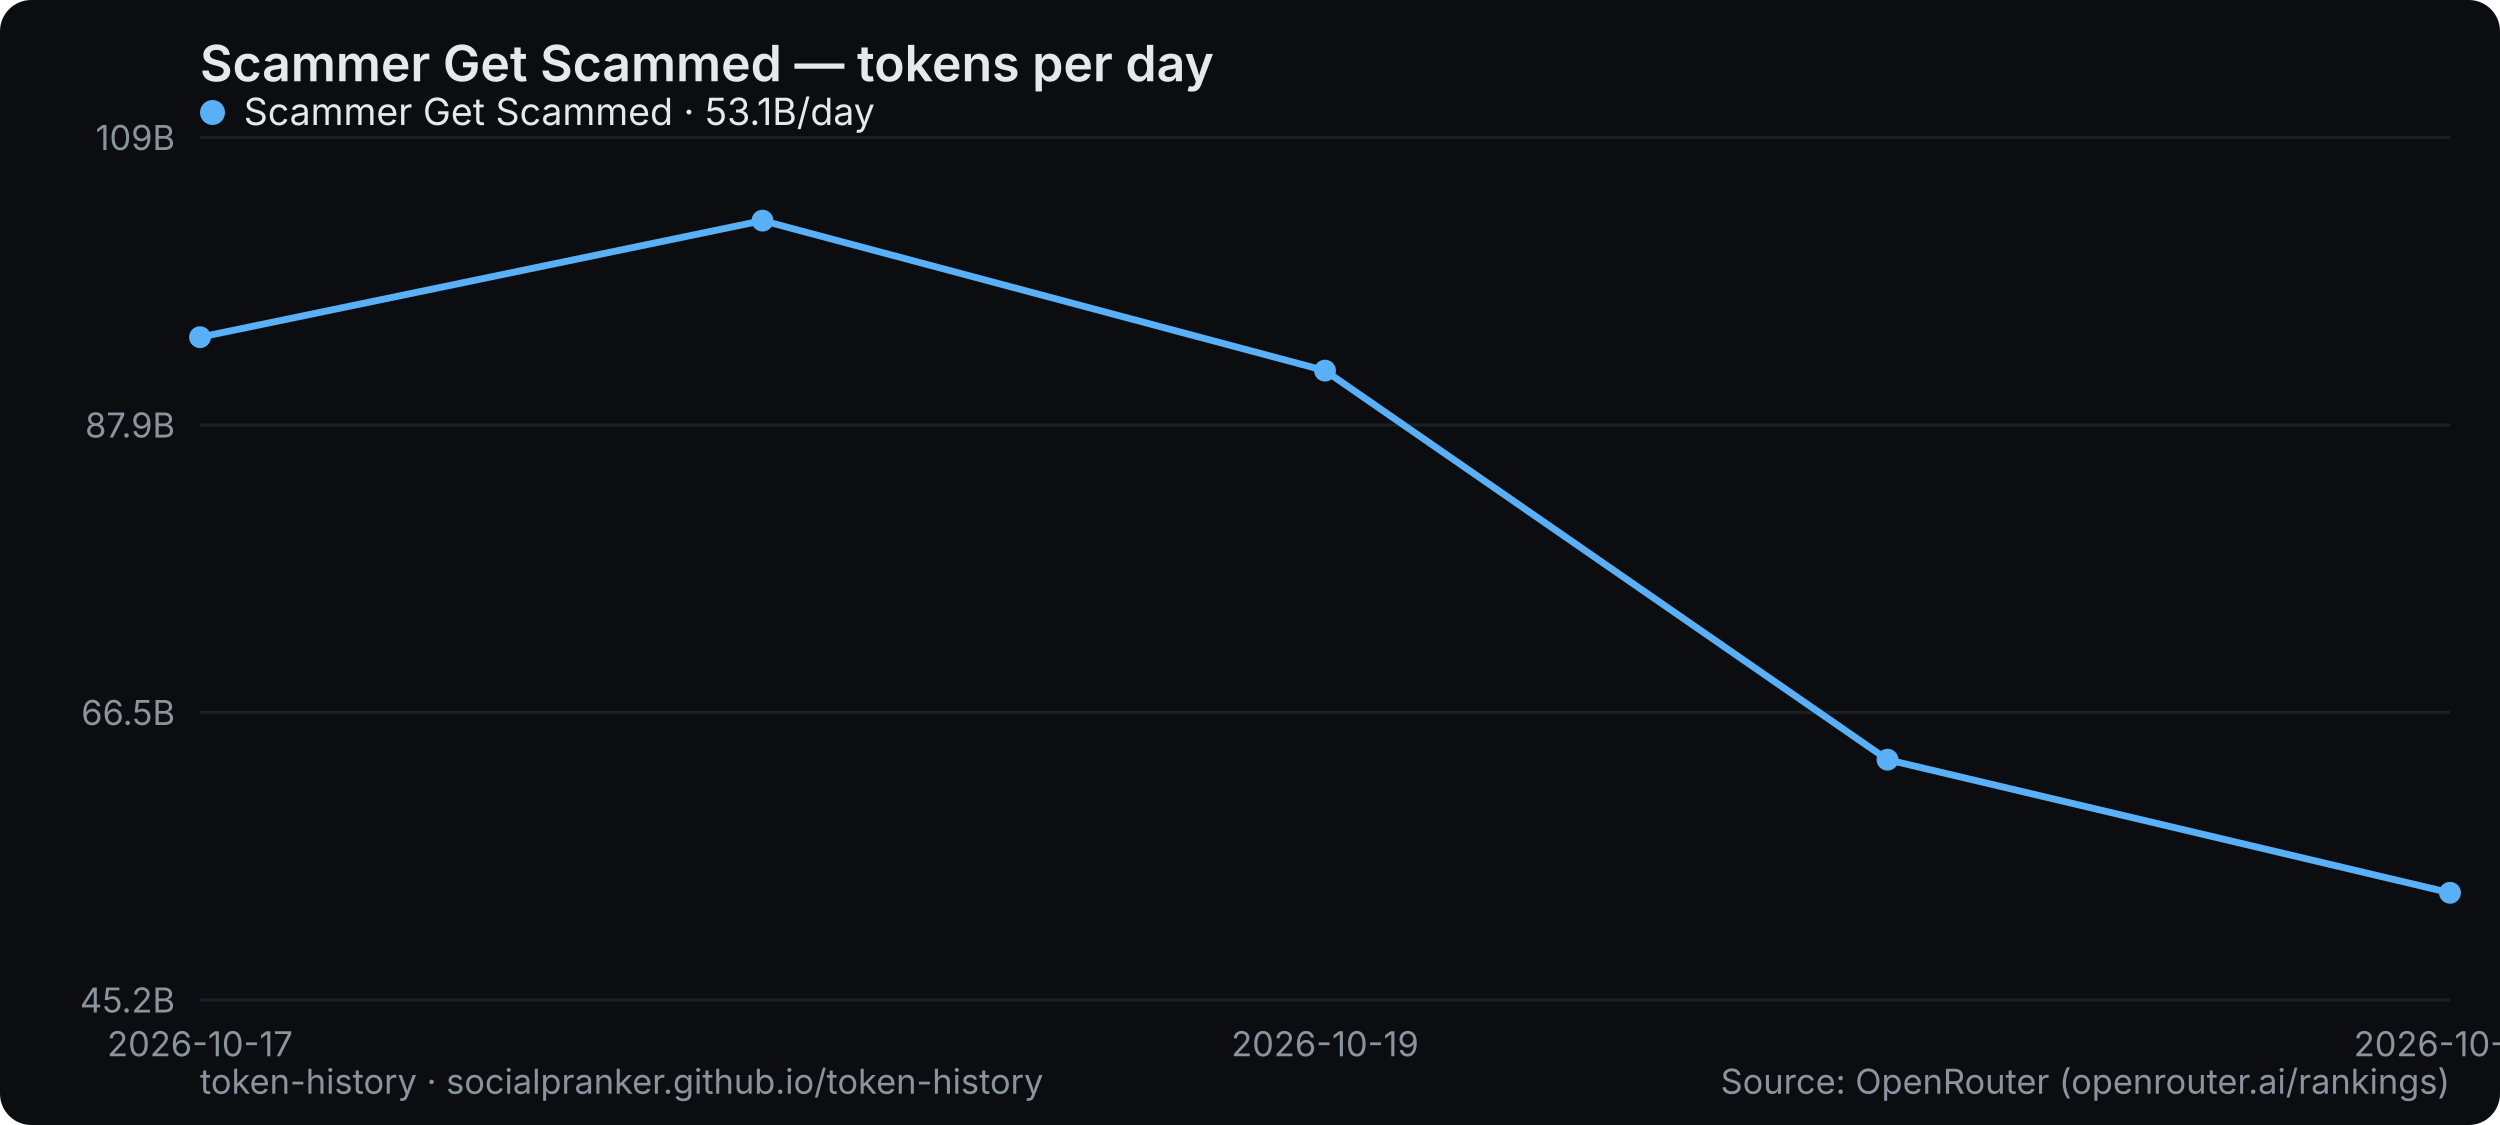
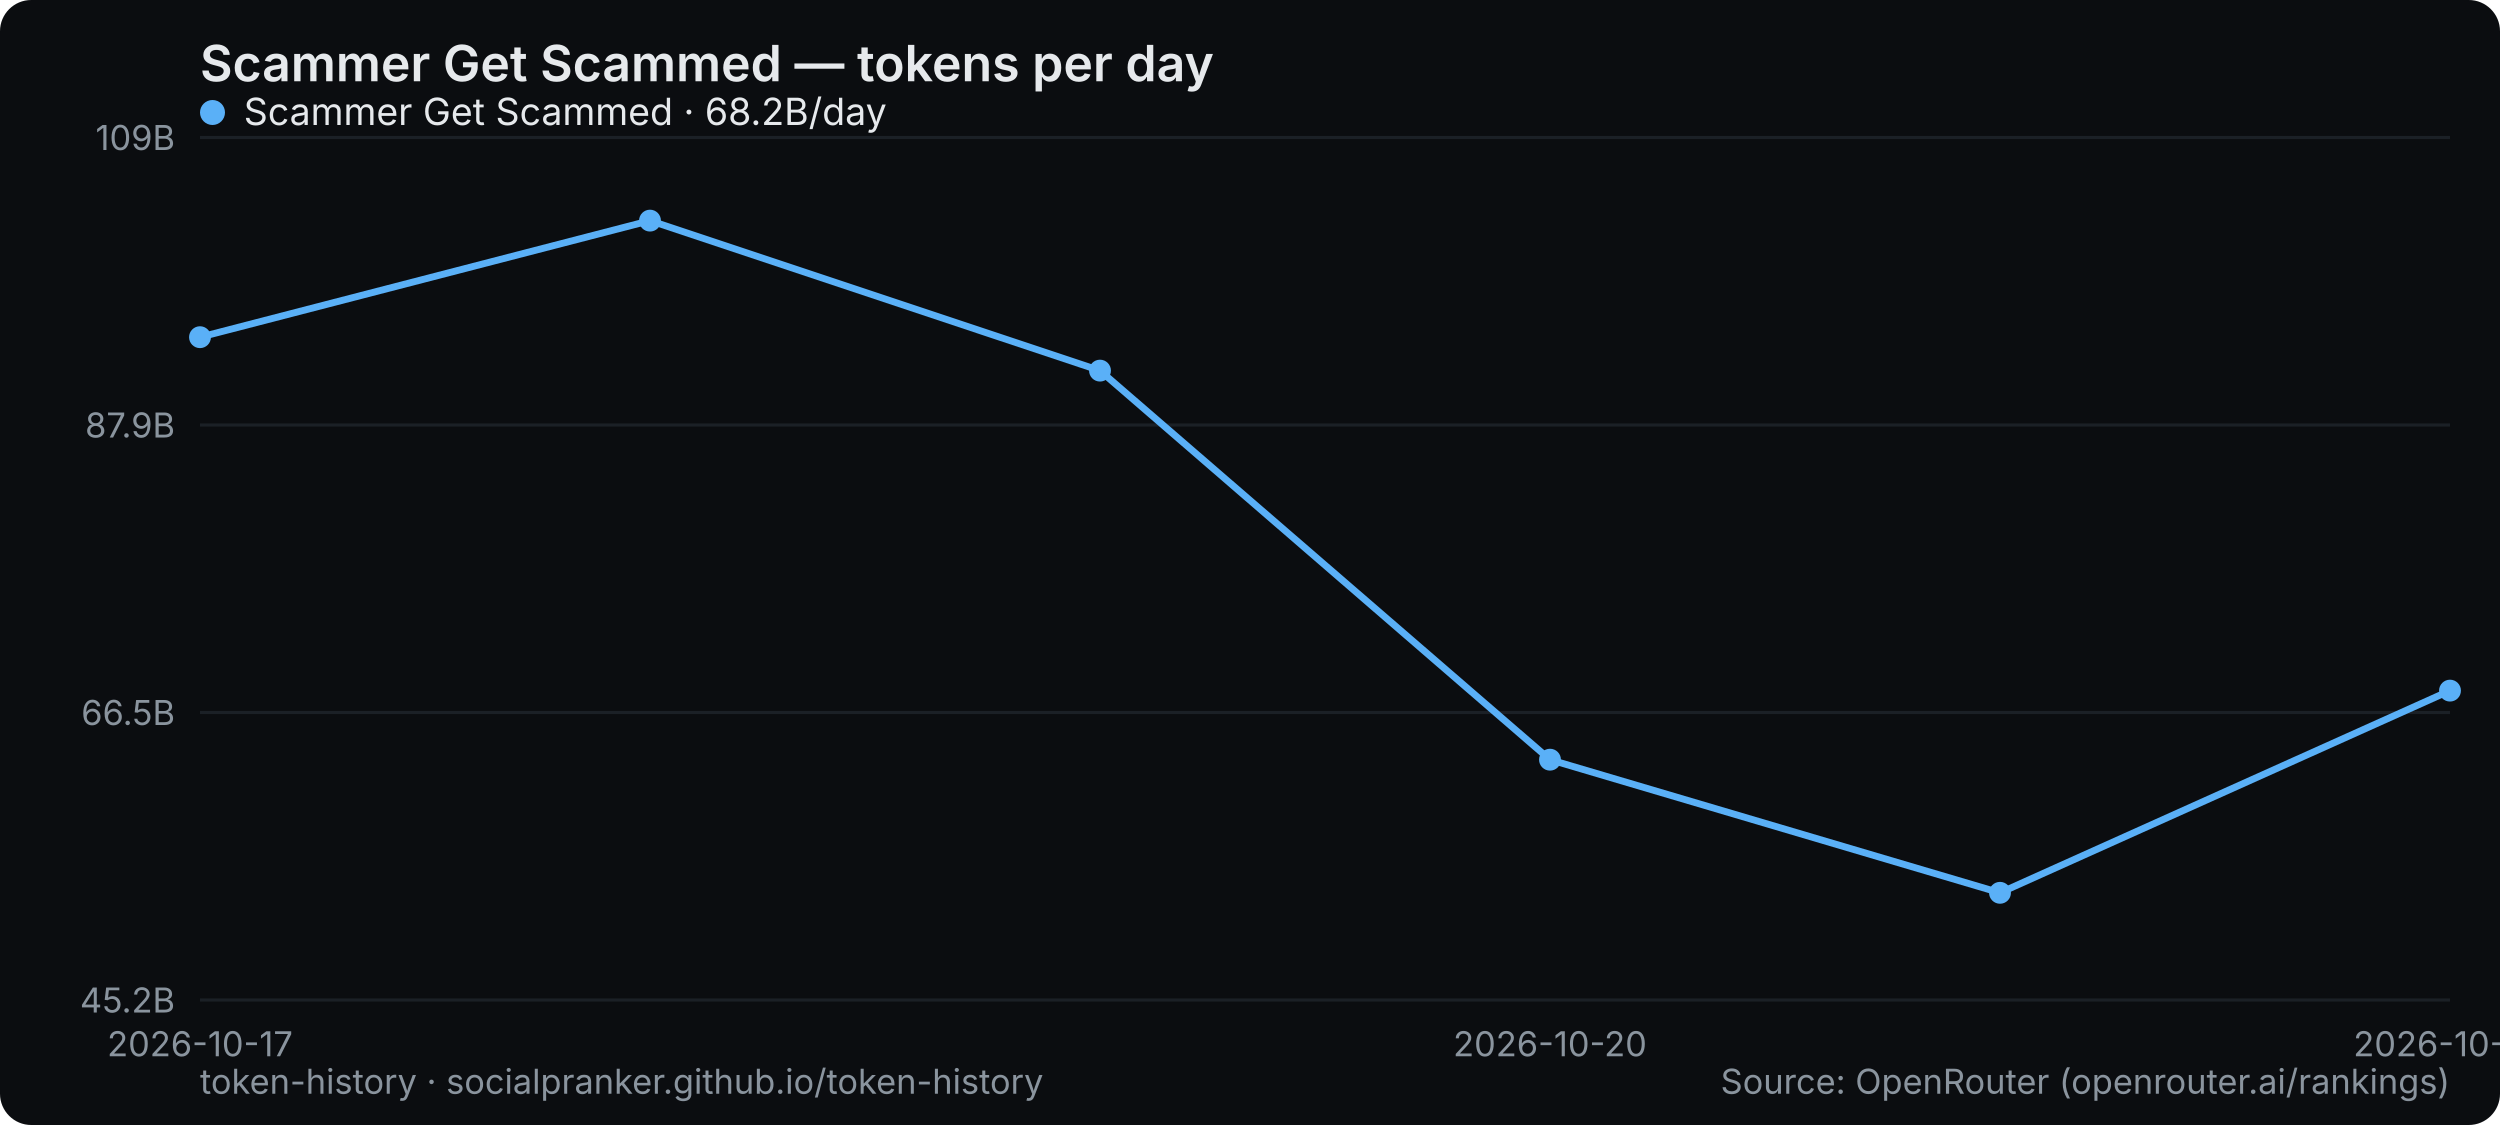
<svg xmlns="http://www.w3.org/2000/svg" width="800" height="360" viewBox="0 0 800 360" role="img" aria-label="Scammer Get Scammed — tokens per day">
  <rect width="800" height="360" rx="10" fill="#0b0d10" />
  <text x="64" y="26" font-family="system-ui,-apple-system,Segoe UI,sans-serif" font-size="16" font-weight="600" fill="#e6e9ec">Scammer Get Scammed — tokens per day</text>
  <line x1="64" y1="320" x2="784" y2="320" stroke="#1b2026" stroke-width="1" />
  <text x="56" y="324" text-anchor="end" font-family="system-ui,-apple-system,Segoe UI,sans-serif" font-size="11" fill="#8a949e">45.2B</text>
  <line x1="64" y1="228" x2="784" y2="228" stroke="#1b2026" stroke-width="1" />
  <text x="56" y="232" text-anchor="end" font-family="system-ui,-apple-system,Segoe UI,sans-serif" font-size="11" fill="#8a949e">66.5B</text>
  <line x1="64" y1="136" x2="784" y2="136" stroke="#1b2026" stroke-width="1" />
  <text x="56" y="140" text-anchor="end" font-family="system-ui,-apple-system,Segoe UI,sans-serif" font-size="11" fill="#8a949e">87.9B</text>
  <line x1="64" y1="44" x2="784" y2="44" stroke="#1b2026" stroke-width="1" />
  <text x="56" y="48" text-anchor="end" font-family="system-ui,-apple-system,Segoe UI,sans-serif" font-size="11" fill="#8a949e">109B</text>
  <text x="64" y="338" text-anchor="middle" font-family="system-ui,-apple-system,Segoe UI,sans-serif" font-size="11" fill="#8a949e">2026-10-17</text>
-   <text x="424" y="338" text-anchor="middle" font-family="system-ui,-apple-system,Segoe UI,sans-serif" font-size="11" fill="#8a949e">2026-10-19</text>
-   <text x="784" y="338" text-anchor="middle" font-family="system-ui,-apple-system,Segoe UI,sans-serif" font-size="11" fill="#8a949e">2026-10-25</text>
-   <polyline points="64.0,107.9 244.0,70.6 424.0,118.6 604.0,243.1 784.0,285.7" fill="none" stroke="#5ab0f7" stroke-width="2.2" stroke-linejoin="round" stroke-linecap="round" />
+   <text x="496" y="338" text-anchor="middle" font-family="system-ui,-apple-system,Segoe UI,sans-serif" font-size="11" fill="#8a949e">2026-10-20</text>
+   <text x="784" y="338" text-anchor="middle" font-family="system-ui,-apple-system,Segoe UI,sans-serif" font-size="11" fill="#8a949e">2026-10-26</text>
+   <polyline points="64.0,107.9 208.0,70.6 352.0,118.6 496.0,243.1 640.0,285.7 784.0,221.0" fill="none" stroke="#5ab0f7" stroke-width="2.2" stroke-linejoin="round" stroke-linecap="round" />
  <circle cx="64.0" cy="107.9" r="3.5" fill="#5ab0f7" />
-   <circle cx="244.0" cy="70.6" r="3.5" fill="#5ab0f7" />
-   <circle cx="424.0" cy="118.6" r="3.5" fill="#5ab0f7" />
-   <circle cx="604.0" cy="243.1" r="3.5" fill="#5ab0f7" />
-   <circle cx="784.0" cy="285.7" r="3.5" fill="#5ab0f7" />
+   <circle cx="208.0" cy="70.6" r="3.5" fill="#5ab0f7" />
+   <circle cx="352.0" cy="118.6" r="3.5" fill="#5ab0f7" />
+   <circle cx="496.0" cy="243.1" r="3.5" fill="#5ab0f7" />
+   <circle cx="640.0" cy="285.7" r="3.5" fill="#5ab0f7" />
+   <circle cx="784.0" cy="221.0" r="3.5" fill="#5ab0f7" />
  <g font-family="system-ui,-apple-system,Segoe UI,sans-serif" font-size="12">
    <circle cx="68" cy="36" r="4" fill="#5ab0f7" />
-     <text x="78" y="40" fill="#e6e9ec">Scammer Get Scammed · 53.1B/day</text>
+     <text x="78" y="40" fill="#e6e9ec">Scammer Get Scammed · 68.2B/day</text>
  </g>
  <text x="64" y="350" font-family="system-ui,-apple-system,Segoe UI,sans-serif" font-size="11" fill="#8a949e">token-history · socialpranker.github.io/token-history</text>
  <text x="784" y="350" text-anchor="end" font-family="system-ui,-apple-system,Segoe UI,sans-serif" font-size="11" fill="#8a949e">Source: OpenRouter (openrouter.ai/rankings)</text>
</svg>
